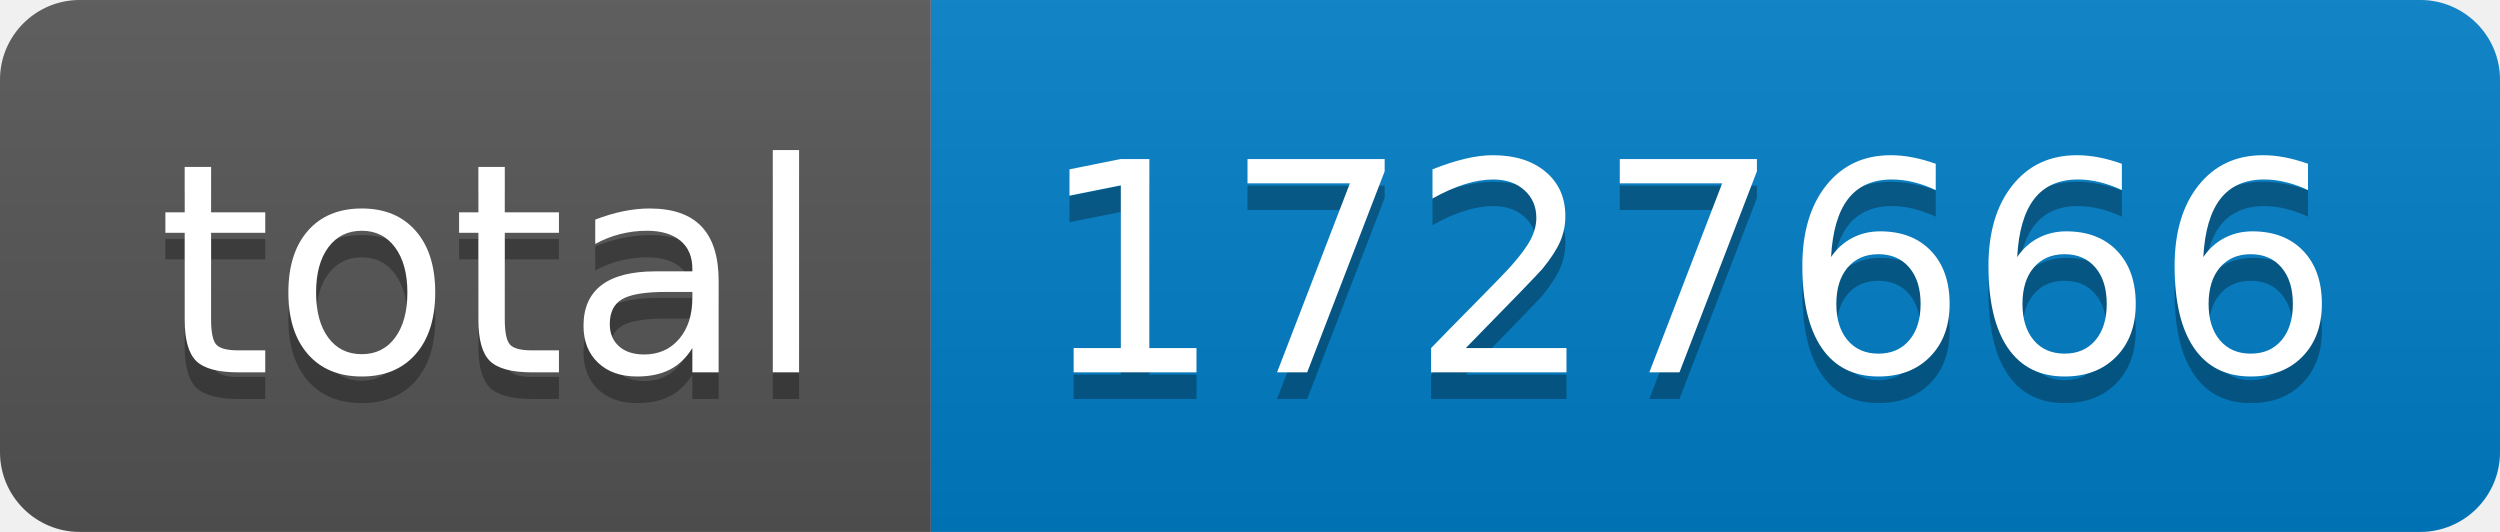
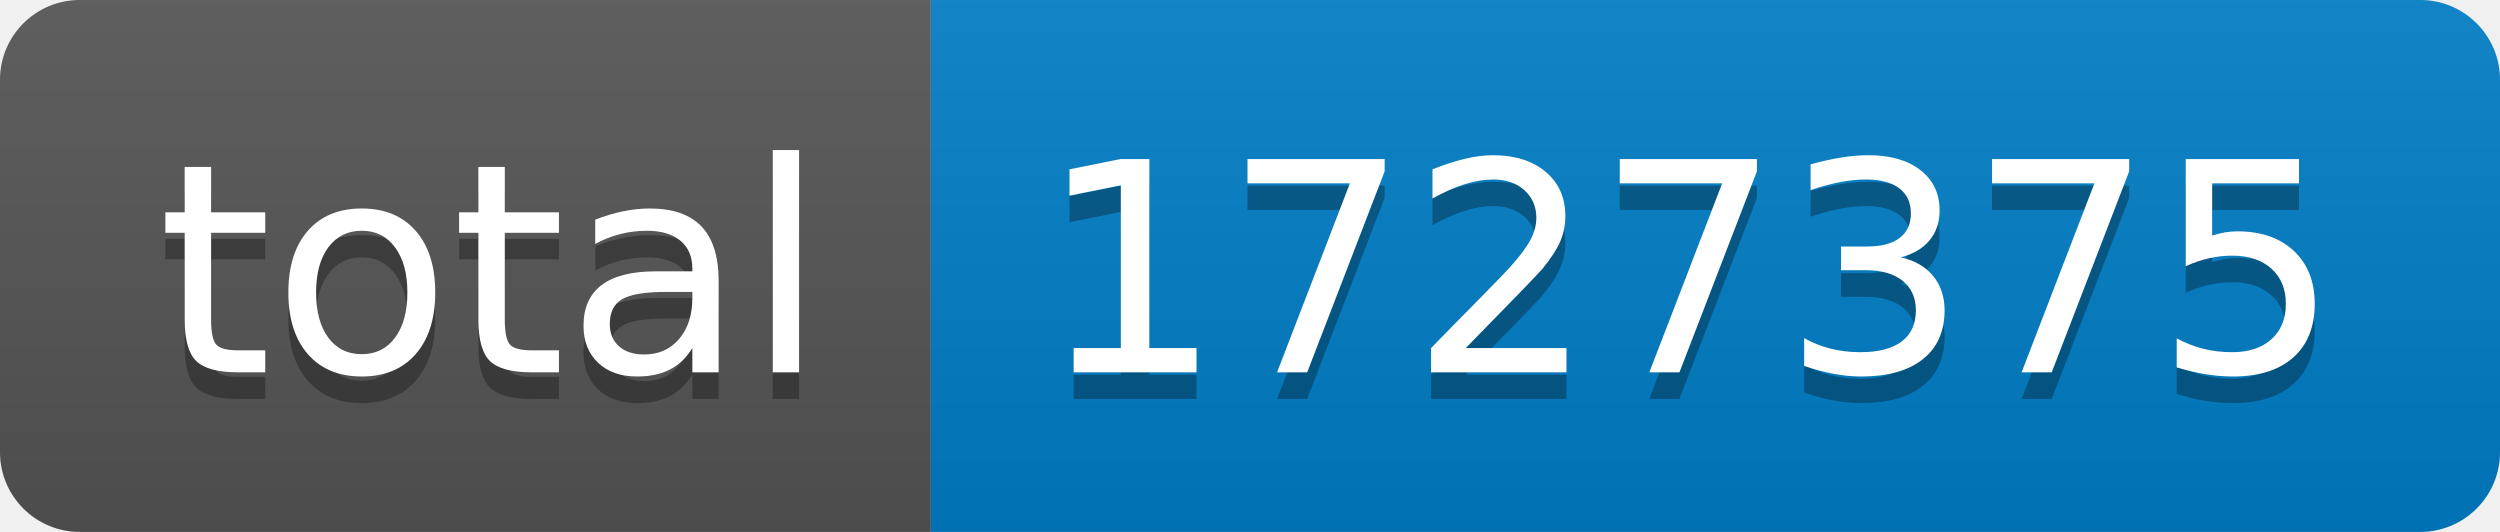
- <svg xmlns="http://www.w3.org/2000/svg" width="94" height="20" role="img" aria-label="total: 1727666">
+ <svg xmlns="http://www.w3.org/2000/svg" width="94" height="20" role="img" aria-label="total: 1727375">
  <linearGradient id="s" x2="0" y2="100%">
    <stop offset="0" stop-color="#bbb" stop-opacity=".1" />
    <stop offset="1" stop-opacity=".1" />
  </linearGradient>
  <clipPath id="r">
    <rect width="94" height="20" rx="3" fill="#fff" />
  </clipPath>
  <g clip-path="url(#r)">
    <rect width="35" height="20" fill="#555" />
    <rect x="35" width="59" height="20" fill="#007ec6" />
    <rect width="94" height="20" fill="url(#s)" />
  </g>
  <g fill="#fff" text-anchor="middle" font-family="Verdana,Geneva,DejaVu Sans,sans-serif" text-rendering="geometricPrecision" font-size="110">
    <text aria-hidden="true" x="185" y="150" fill="#010101" fill-opacity=".3" transform="scale(.1)" textLength="250">total</text>
    <text x="185" y="140" transform="scale(.1)" fill="#fff" textLength="250">total</text>
-     <text aria-hidden="true" x="635" y="150" fill="#010101" fill-opacity=".3" transform="scale(.1)" textLength="490">1727666</text>
-     <text x="635" y="140" transform="scale(.1)" fill="#fff" textLength="490">1727666</text>
+     <text aria-hidden="true" x="635" y="150" fill="#010101" fill-opacity=".3" transform="scale(.1)" textLength="490">1727375</text>
+     <text x="635" y="140" transform="scale(.1)" fill="#fff" textLength="490">1727375</text>
  </g>
</svg>
